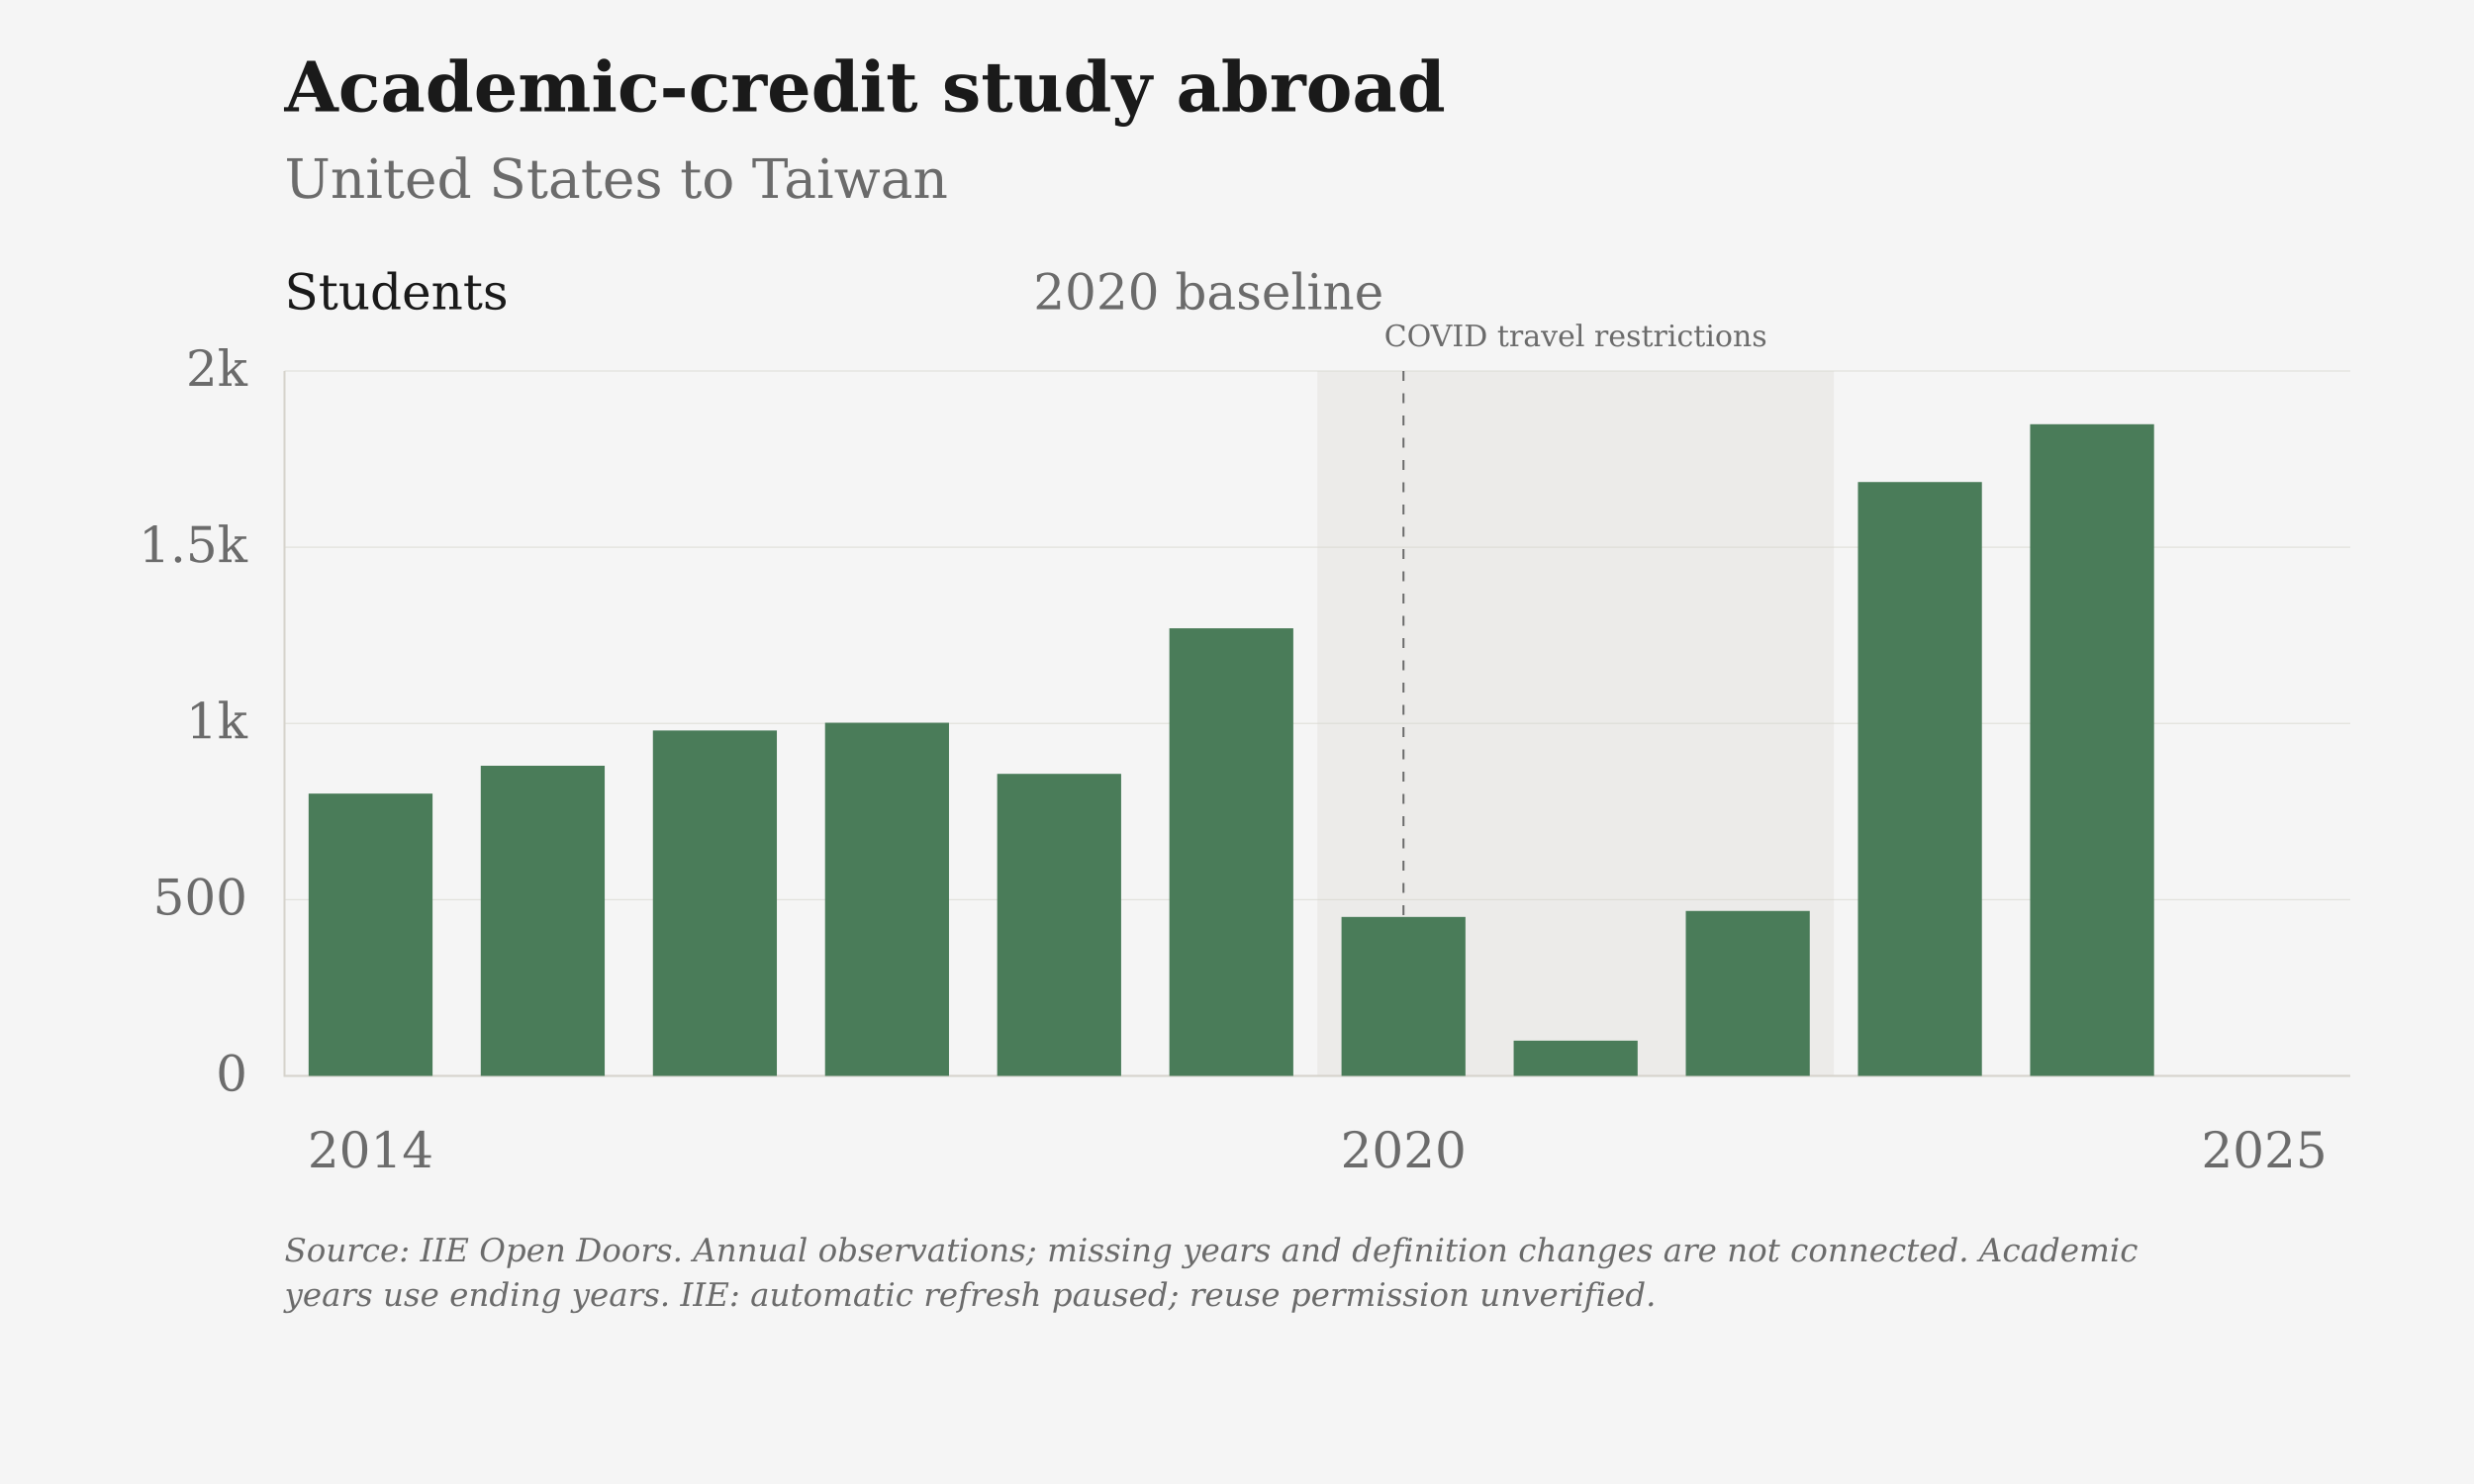
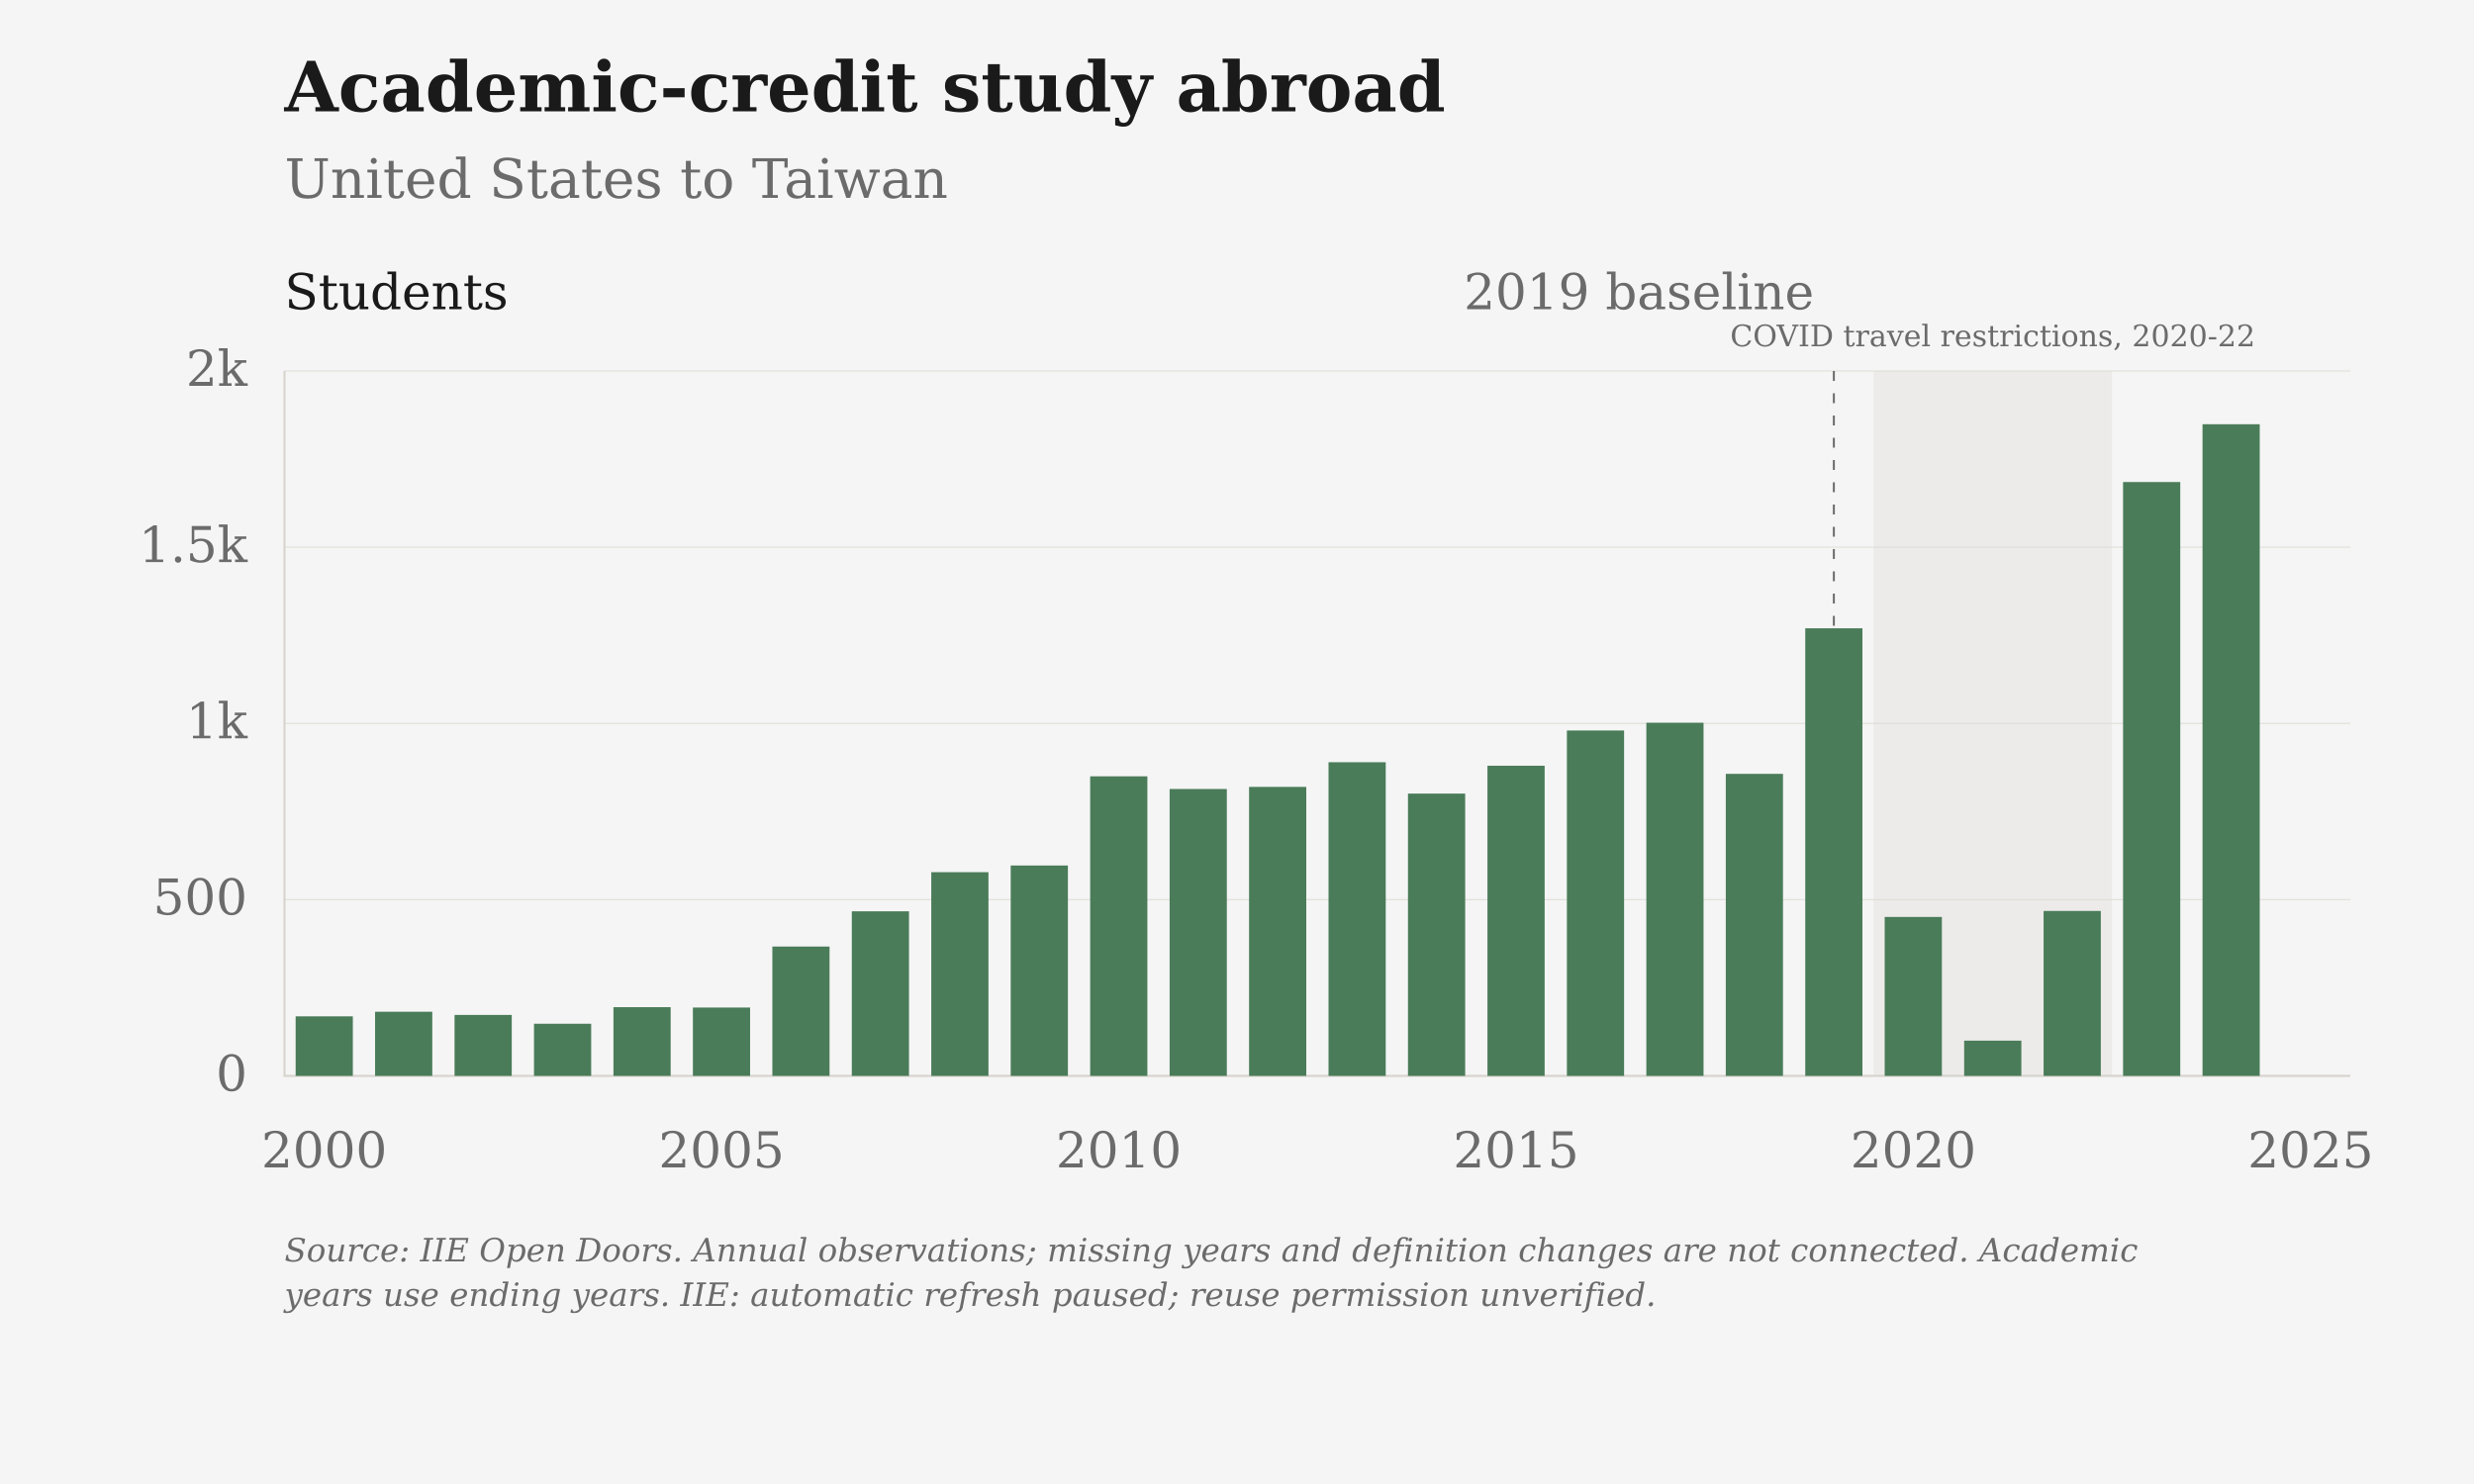
<svg xmlns="http://www.w3.org/2000/svg" viewBox="0 0 1000 600" role="img" aria-label="Academic-credit study abroad: United States to Taiwan" data-plot-style="columns">
  <rect class="chart-background" width="1000" height="600" fill="#F5F5F5" />
  <g font-family="DejaVu Serif, Georgia, 'Times New Roman', serif" font-size="20" fill="#6B6B6B">
    <text x="115" y="45" font-size="28" font-weight="bold" fill="#1A1A1A">Academic-credit study abroad</text>
    <text x="115" y="80" font-size="22">United States to Taiwan</text>
-     <rect class="covid-band" data-start-year="2020" data-end-year="2022" x="532.50" y="150" width="208.75" height="285" fill="#D6D3CC" fill-opacity=".3" pointer-events="none" />
-     <text class="covid-label" x="636.88" y="140" text-anchor="middle" font-size="12" fill="#6B6B6B">COVID travel restrictions</text>
+     <g class="covid-context" pointer-events="none">
+       <rect class="covid-band" data-start-year="2020" data-end-year="2022" x="757.31" y="150" width="96.35" height="285" fill="#D6D3CC" fill-opacity=".3" pointer-events="none" />
+       <text class="covid-label" x="805.48" y="140" text-anchor="middle" font-size="12" fill="#6B6B6B">COVID travel restrictions, 2020-22</text>
+     </g>
    <path d="M115 435.00H950" stroke="#D6D3CC" stroke-opacity="0.6" stroke-width="0.5" />
    <text x="100" y="441.00" text-anchor="end">0</text>
    <path d="M115 363.75H950" stroke="#D6D3CC" stroke-opacity="0.6" stroke-width="0.5" />
    <text x="100" y="369.75" text-anchor="end">500</text>
    <path d="M115 292.50H950" stroke="#D6D3CC" stroke-opacity="0.6" stroke-width="0.5" />
    <text x="100" y="298.50" text-anchor="end">1k</text>
    <path d="M115 221.25H950" stroke="#D6D3CC" stroke-opacity="0.6" stroke-width="0.5" />
    <text x="100" y="227.25" text-anchor="end">1.5k</text>
    <path d="M115 150.00H950" stroke="#D6D3CC" stroke-opacity="0.6" stroke-width="0.5" />
    <text x="100" y="156.00" text-anchor="end">2k</text>
-     <text x="149.79" y="472" text-anchor="middle">2014</text>
-     <text x="567.29" y="472" text-anchor="middle">2020</text>
-     <text x="915.21" y="472" text-anchor="middle">2025</text>
+     <text x="131.06" y="472" text-anchor="middle">2000</text>
+     <text x="291.63" y="472" text-anchor="middle">2005</text>
+     <text x="452.21" y="472" text-anchor="middle">2010</text>
+     <text x="612.79" y="472" text-anchor="middle">2015</text>
+     <text x="773.37" y="472" text-anchor="middle">2020</text>
+     <text x="933.94" y="472" text-anchor="middle">2025</text>
    <path d="M115 150V435H950" stroke="#D6D3CC" stroke-width="0.8" fill="none" />
-     <path d="M567.29 150V435" stroke="#6B6B6B" stroke-width="0.8" stroke-dasharray="4 5" />
-     <text x="559.29" y="125" text-anchor="end">2020 baseline</text>
+     <path d="M741.25 150V435" stroke="#6B6B6B" stroke-width="0.8" stroke-dasharray="4 5" />
+     <text x="733.25" y="125" text-anchor="end">2019 baseline</text>
    <text x="115" y="125" fill="#1A1A1A">Students</text>
-     <rect class="annual-column" data-series-id="iie:USA:TWN:study_abroad" data-year="2014" data-value="801" x="124.74" y="320.86" width="50.10" height="114.14" fill="#4A7C59" />
-     <circle data-series-id="iie:USA:TWN:study_abroad" data-year="2014" data-value="801" data-period="2013/14" data-reported-value="801" data-reported-unit="students" data-status="observed" cx="149.79" cy="320.86" r="0" fill="#4A7C59" />
-     <rect class="annual-column" data-series-id="iie:USA:TWN:study_abroad" data-year="2015" data-value="880" x="194.32" y="309.60" width="50.10" height="125.40" fill="#4A7C59" />
-     <circle data-series-id="iie:USA:TWN:study_abroad" data-year="2015" data-value="880" data-period="2014/15" data-reported-value="880" data-reported-unit="students" data-status="observed" cx="219.38" cy="309.60" r="0" fill="#4A7C59" />
-     <rect class="annual-column" data-series-id="iie:USA:TWN:study_abroad" data-year="2016" data-value="980" x="263.91" y="295.35" width="50.10" height="139.65" fill="#4A7C59" />
-     <circle data-series-id="iie:USA:TWN:study_abroad" data-year="2016" data-value="980" data-period="2015/16" data-reported-value="980" data-reported-unit="students" data-status="observed" cx="288.96" cy="295.35" r="0" fill="#4A7C59" />
-     <rect class="annual-column" data-series-id="iie:USA:TWN:study_abroad" data-year="2017" data-value="1002" x="333.49" y="292.22" width="50.10" height="142.78" fill="#4A7C59" />
-     <circle data-series-id="iie:USA:TWN:study_abroad" data-year="2017" data-value="1002" data-period="2016/17" data-reported-value="1002" data-reported-unit="students" data-status="observed" cx="358.54" cy="292.22" r="0" fill="#4A7C59" />
-     <rect class="annual-column" data-series-id="iie:USA:TWN:study_abroad" data-year="2018" data-value="857" x="403.07" y="312.88" width="50.10" height="122.12" fill="#4A7C59" />
-     <circle data-series-id="iie:USA:TWN:study_abroad" data-year="2018" data-value="857" data-period="2017/18" data-reported-value="857" data-reported-unit="students" data-status="observed" cx="428.12" cy="312.88" r="0" fill="#4A7C59" />
-     <rect class="annual-column" data-series-id="iie:USA:TWN:study_abroad" data-year="2019" data-value="1270" x="472.66" y="254.03" width="50.10" height="180.97" fill="#4A7C59" />
-     <circle data-series-id="iie:USA:TWN:study_abroad" data-year="2019" data-value="1270" data-period="2018/19" data-reported-value="1270" data-reported-unit="students" data-status="observed" cx="497.71" cy="254.03" r="0" fill="#4A7C59" />
-     <rect class="annual-column" data-series-id="iie:USA:TWN:study_abroad" data-year="2020" data-value="451" x="542.24" y="370.73" width="50.10" height="64.27" fill="#4A7C59" />
-     <circle data-series-id="iie:USA:TWN:study_abroad" data-year="2020" data-value="451" data-period="2019/20" data-reported-value="451" data-reported-unit="students" data-status="observed" cx="567.29" cy="370.73" r="0" fill="#4A7C59" />
-     <rect class="annual-column" data-series-id="iie:USA:TWN:study_abroad" data-year="2021" data-value="100" x="611.83" y="420.75" width="50.10" height="14.25" fill="#4A7C59" />
-     <circle data-series-id="iie:USA:TWN:study_abroad" data-year="2021" data-value="100" data-period="2020/21" data-reported-value="100" data-reported-unit="students" data-status="observed" cx="636.88" cy="420.75" r="0" fill="#4A7C59" />
-     <rect class="annual-column" data-series-id="iie:USA:TWN:study_abroad" data-year="2022" data-value="468" x="681.41" y="368.31" width="50.10" height="66.69" fill="#4A7C59" />
-     <circle data-series-id="iie:USA:TWN:study_abroad" data-year="2022" data-value="468" data-period="2021/22" data-reported-value="468" data-reported-unit="students" data-status="observed" cx="706.46" cy="368.31" r="0" fill="#4A7C59" />
-     <rect class="annual-column" data-series-id="iie:USA:TWN:study_abroad" data-year="2023" data-value="1685" x="750.99" y="194.89" width="50.10" height="240.11" fill="#4A7C59" />
-     <circle data-series-id="iie:USA:TWN:study_abroad" data-year="2023" data-value="1685" data-period="2022/23" data-reported-value="1685" data-reported-unit="students" data-status="observed" cx="776.04" cy="194.89" r="0" fill="#4A7C59" />
-     <rect class="annual-column" data-series-id="iie:USA:TWN:study_abroad" data-year="2024" data-value="1849" x="820.58" y="171.52" width="50.10" height="263.48" fill="#4A7C59" />
-     <circle data-series-id="iie:USA:TWN:study_abroad" data-year="2024" data-value="1849" data-period="2023/24" data-reported-value="1849" data-reported-unit="students" data-status="observed" cx="845.62" cy="171.52" r="0" fill="#4A7C59" />
+     <rect class="annual-column" data-series-id="iie:USA:TWN:study_abroad" data-year="2000" data-value="169" x="119.50" y="410.92" width="23.12" height="24.08" fill="#4A7C59" />
+     <circle data-series-id="iie:USA:TWN:study_abroad" data-year="2000" data-value="169" data-period="1999/00" data-reported-value="169" data-reported-unit="students" data-status="observed" cx="131.06" cy="410.92" r="0" fill="#4A7C59" />
+     <rect class="annual-column" data-series-id="iie:USA:TWN:study_abroad" data-year="2001" data-value="182" x="151.61" y="409.06" width="23.12" height="25.94" fill="#4A7C59" />
+     <circle data-series-id="iie:USA:TWN:study_abroad" data-year="2001" data-value="182" data-period="2000/01" data-reported-value="182" data-reported-unit="students" data-status="observed" cx="163.17" cy="409.06" r="0" fill="#4A7C59" />
+     <rect class="annual-column" data-series-id="iie:USA:TWN:study_abroad" data-year="2002" data-value="173" x="183.73" y="410.35" width="23.12" height="24.65" fill="#4A7C59" />
+     <circle data-series-id="iie:USA:TWN:study_abroad" data-year="2002" data-value="173" data-period="2001/02" data-reported-value="173" data-reported-unit="students" data-status="observed" cx="195.29" cy="410.35" r="0" fill="#4A7C59" />
+     <rect class="annual-column" data-series-id="iie:USA:TWN:study_abroad" data-year="2003" data-value="148" x="215.84" y="413.91" width="23.12" height="21.09" fill="#4A7C59" />
+     <circle data-series-id="iie:USA:TWN:study_abroad" data-year="2003" data-value="148" data-period="2002/03" data-reported-value="148" data-reported-unit="students" data-status="observed" cx="227.40" cy="413.91" r="0" fill="#4A7C59" />
+     <rect class="annual-column" data-series-id="iie:USA:TWN:study_abroad" data-year="2004" data-value="195" x="247.96" y="407.21" width="23.12" height="27.79" fill="#4A7C59" />
+     <circle data-series-id="iie:USA:TWN:study_abroad" data-year="2004" data-value="195" data-period="2003/04" data-reported-value="195" data-reported-unit="students" data-status="observed" cx="259.52" cy="407.21" r="0" fill="#4A7C59" />
+     <rect class="annual-column" data-series-id="iie:USA:TWN:study_abroad" data-year="2005" data-value="194" x="280.07" y="407.36" width="23.12" height="27.64" fill="#4A7C59" />
+     <circle data-series-id="iie:USA:TWN:study_abroad" data-year="2005" data-value="194" data-period="2004/05" data-reported-value="194" data-reported-unit="students" data-status="observed" cx="291.63" cy="407.36" r="0" fill="#4A7C59" />
+     <rect class="annual-column" data-series-id="iie:USA:TWN:study_abroad" data-year="2006" data-value="367" x="312.19" y="382.70" width="23.12" height="52.30" fill="#4A7C59" />
+     <circle data-series-id="iie:USA:TWN:study_abroad" data-year="2006" data-value="367" data-period="2005/06" data-reported-value="367" data-reported-unit="students" data-status="observed" cx="323.75" cy="382.70" r="0" fill="#4A7C59" />
+     <rect class="annual-column" data-series-id="iie:USA:TWN:study_abroad" data-year="2007" data-value="467" x="344.30" y="368.45" width="23.12" height="66.55" fill="#4A7C59" />
+     <circle data-series-id="iie:USA:TWN:study_abroad" data-year="2007" data-value="467" data-period="2006/07" data-reported-value="467" data-reported-unit="students" data-status="observed" cx="355.87" cy="368.45" r="0" fill="#4A7C59" />
+     <rect class="annual-column" data-series-id="iie:USA:TWN:study_abroad" data-year="2008" data-value="578" x="376.42" y="352.63" width="23.12" height="82.37" fill="#4A7C59" />
+     <circle data-series-id="iie:USA:TWN:study_abroad" data-year="2008" data-value="578" data-period="2007/08" data-reported-value="578" data-reported-unit="students" data-status="observed" cx="387.98" cy="352.63" r="0" fill="#4A7C59" />
+     <rect class="annual-column" data-series-id="iie:USA:TWN:study_abroad" data-year="2009" data-value="597" x="408.53" y="349.93" width="23.12" height="85.07" fill="#4A7C59" />
+     <circle data-series-id="iie:USA:TWN:study_abroad" data-year="2009" data-value="597" data-period="2008/09" data-reported-value="597" data-reported-unit="students" data-status="observed" cx="420.10" cy="349.93" r="0" fill="#4A7C59" />
+     <rect class="annual-column" data-series-id="iie:USA:TWN:study_abroad" data-year="2010" data-value="850" x="440.65" y="313.88" width="23.12" height="121.12" fill="#4A7C59" />
+     <circle data-series-id="iie:USA:TWN:study_abroad" data-year="2010" data-value="850" data-period="2009/10" data-reported-value="850" data-reported-unit="students" data-status="observed" cx="452.21" cy="313.88" r="0" fill="#4A7C59" />
+     <rect class="annual-column" data-series-id="iie:USA:TWN:study_abroad" data-year="2011" data-value="814" x="472.77" y="319.00" width="23.12" height="116.00" fill="#4A7C59" />
+     <circle data-series-id="iie:USA:TWN:study_abroad" data-year="2011" data-value="814" data-period="2010/11" data-reported-value="814" data-reported-unit="students" data-status="observed" cx="484.33" cy="319.00" r="0" fill="#4A7C59" />
+     <rect class="annual-column" data-series-id="iie:USA:TWN:study_abroad" data-year="2012" data-value="820" x="504.88" y="318.15" width="23.12" height="116.85" fill="#4A7C59" />
+     <circle data-series-id="iie:USA:TWN:study_abroad" data-year="2012" data-value="820" data-period="2011/12" data-reported-value="820" data-reported-unit="students" data-status="observed" cx="516.44" cy="318.15" r="0" fill="#4A7C59" />
+     <rect class="annual-column" data-series-id="iie:USA:TWN:study_abroad" data-year="2013" data-value="890" x="537.00" y="308.18" width="23.12" height="126.82" fill="#4A7C59" />
+     <circle data-series-id="iie:USA:TWN:study_abroad" data-year="2013" data-value="890" data-period="2012/13" data-reported-value="890" data-reported-unit="students" data-status="observed" cx="548.56" cy="308.18" r="0" fill="#4A7C59" />
+     <rect class="annual-column" data-series-id="iie:USA:TWN:study_abroad" data-year="2014" data-value="801" x="569.11" y="320.86" width="23.12" height="114.14" fill="#4A7C59" />
+     <circle data-series-id="iie:USA:TWN:study_abroad" data-year="2014" data-value="801" data-period="2013/14" data-reported-value="801" data-reported-unit="students" data-status="observed" cx="580.67" cy="320.86" r="0" fill="#4A7C59" />
+     <rect class="annual-column" data-series-id="iie:USA:TWN:study_abroad" data-year="2015" data-value="880" x="601.23" y="309.60" width="23.12" height="125.40" fill="#4A7C59" />
+     <circle data-series-id="iie:USA:TWN:study_abroad" data-year="2015" data-value="880" data-period="2014/15" data-reported-value="880" data-reported-unit="students" data-status="observed" cx="612.79" cy="309.60" r="0" fill="#4A7C59" />
+     <rect class="annual-column" data-series-id="iie:USA:TWN:study_abroad" data-year="2016" data-value="980" x="633.34" y="295.35" width="23.12" height="139.65" fill="#4A7C59" />
+     <circle data-series-id="iie:USA:TWN:study_abroad" data-year="2016" data-value="980" data-period="2015/16" data-reported-value="980" data-reported-unit="students" data-status="observed" cx="644.90" cy="295.35" r="0" fill="#4A7C59" />
+     <rect class="annual-column" data-series-id="iie:USA:TWN:study_abroad" data-year="2017" data-value="1002" x="665.46" y="292.22" width="23.12" height="142.78" fill="#4A7C59" />
+     <circle data-series-id="iie:USA:TWN:study_abroad" data-year="2017" data-value="1002" data-period="2016/17" data-reported-value="1002" data-reported-unit="students" data-status="observed" cx="677.02" cy="292.22" r="0" fill="#4A7C59" />
+     <rect class="annual-column" data-series-id="iie:USA:TWN:study_abroad" data-year="2018" data-value="857" x="697.57" y="312.88" width="23.12" height="122.12" fill="#4A7C59" />
+     <circle data-series-id="iie:USA:TWN:study_abroad" data-year="2018" data-value="857" data-period="2017/18" data-reported-value="857" data-reported-unit="students" data-status="observed" cx="709.13" cy="312.88" r="0" fill="#4A7C59" />
+     <rect class="annual-column" data-series-id="iie:USA:TWN:study_abroad" data-year="2019" data-value="1270" x="729.69" y="254.03" width="23.12" height="180.97" fill="#4A7C59" />
+     <circle data-series-id="iie:USA:TWN:study_abroad" data-year="2019" data-value="1270" data-period="2018/19" data-reported-value="1270" data-reported-unit="students" data-status="observed" cx="741.25" cy="254.03" r="0" fill="#4A7C59" />
+     <rect class="annual-column" data-series-id="iie:USA:TWN:study_abroad" data-year="2020" data-value="451" x="761.80" y="370.73" width="23.12" height="64.27" fill="#4A7C59" />
+     <circle data-series-id="iie:USA:TWN:study_abroad" data-year="2020" data-value="451" data-period="2019/20" data-reported-value="451" data-reported-unit="students" data-status="observed" cx="773.37" cy="370.73" r="0" fill="#4A7C59" />
+     <rect class="annual-column" data-series-id="iie:USA:TWN:study_abroad" data-year="2021" data-value="100" x="793.92" y="420.75" width="23.12" height="14.25" fill="#4A7C59" />
+     <circle data-series-id="iie:USA:TWN:study_abroad" data-year="2021" data-value="100" data-period="2020/21" data-reported-value="100" data-reported-unit="students" data-status="observed" cx="805.48" cy="420.75" r="0" fill="#4A7C59" />
+     <rect class="annual-column" data-series-id="iie:USA:TWN:study_abroad" data-year="2022" data-value="468" x="826.03" y="368.31" width="23.12" height="66.69" fill="#4A7C59" />
+     <circle data-series-id="iie:USA:TWN:study_abroad" data-year="2022" data-value="468" data-period="2021/22" data-reported-value="468" data-reported-unit="students" data-status="observed" cx="837.60" cy="368.31" r="0" fill="#4A7C59" />
+     <rect class="annual-column" data-series-id="iie:USA:TWN:study_abroad" data-year="2023" data-value="1685" x="858.15" y="194.89" width="23.12" height="240.11" fill="#4A7C59" />
+     <circle data-series-id="iie:USA:TWN:study_abroad" data-year="2023" data-value="1685" data-period="2022/23" data-reported-value="1685" data-reported-unit="students" data-status="observed" cx="869.71" cy="194.89" r="0" fill="#4A7C59" />
+     <rect class="annual-column" data-series-id="iie:USA:TWN:study_abroad" data-year="2024" data-value="1849" x="890.27" y="171.52" width="23.12" height="263.48" fill="#4A7C59" />
+     <circle data-series-id="iie:USA:TWN:study_abroad" data-year="2024" data-value="1849" data-period="2023/24" data-reported-value="1849" data-reported-unit="students" data-status="observed" cx="901.83" cy="171.52" r="0" fill="#4A7C59" />
    <text class="figure-source" x="115" y="510" font-size="13" font-style="italic">Source: IIE Open Doors. Annual observations; missing years and definition changes are not connected. Academic</text>
    <text class="figure-source" x="115" y="528" font-size="13" font-style="italic">years use ending years. IIE: automatic refresh paused; reuse permission unverified.</text>
  </g>
</svg>
